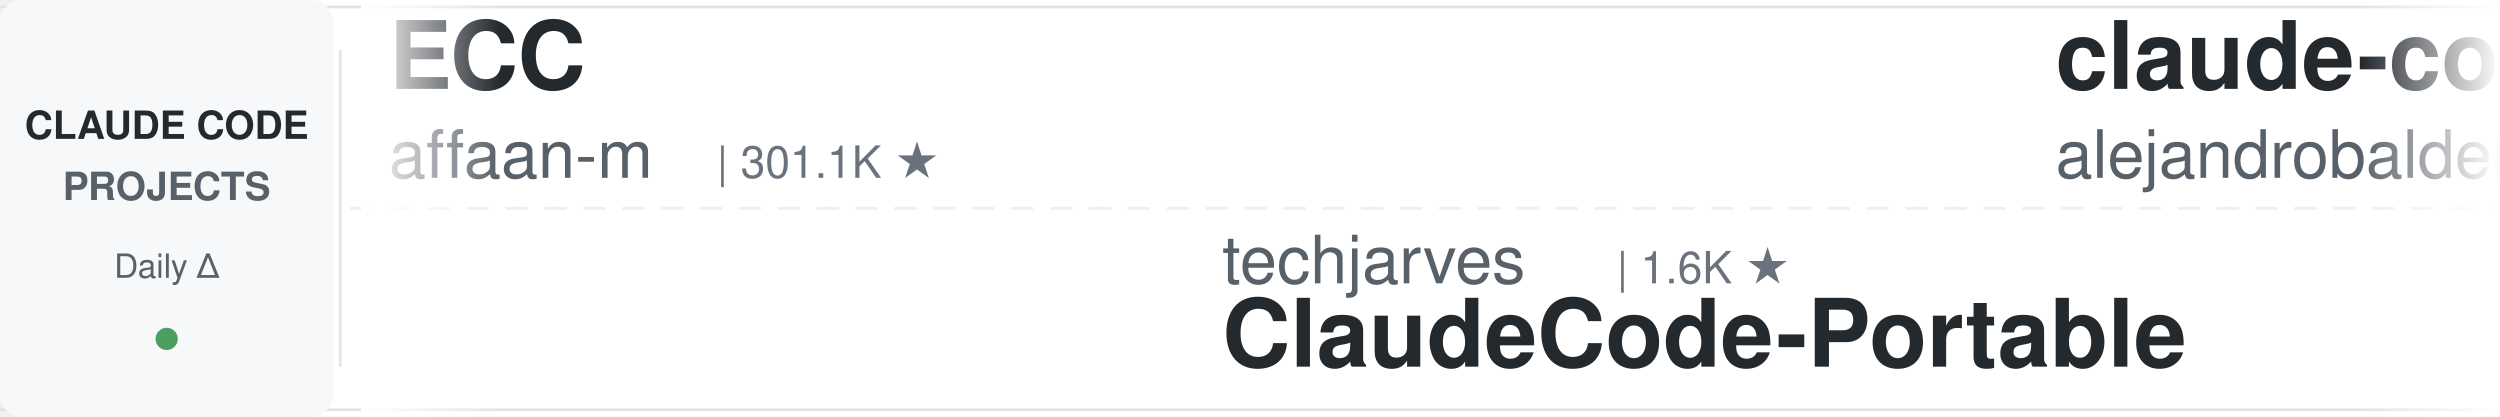
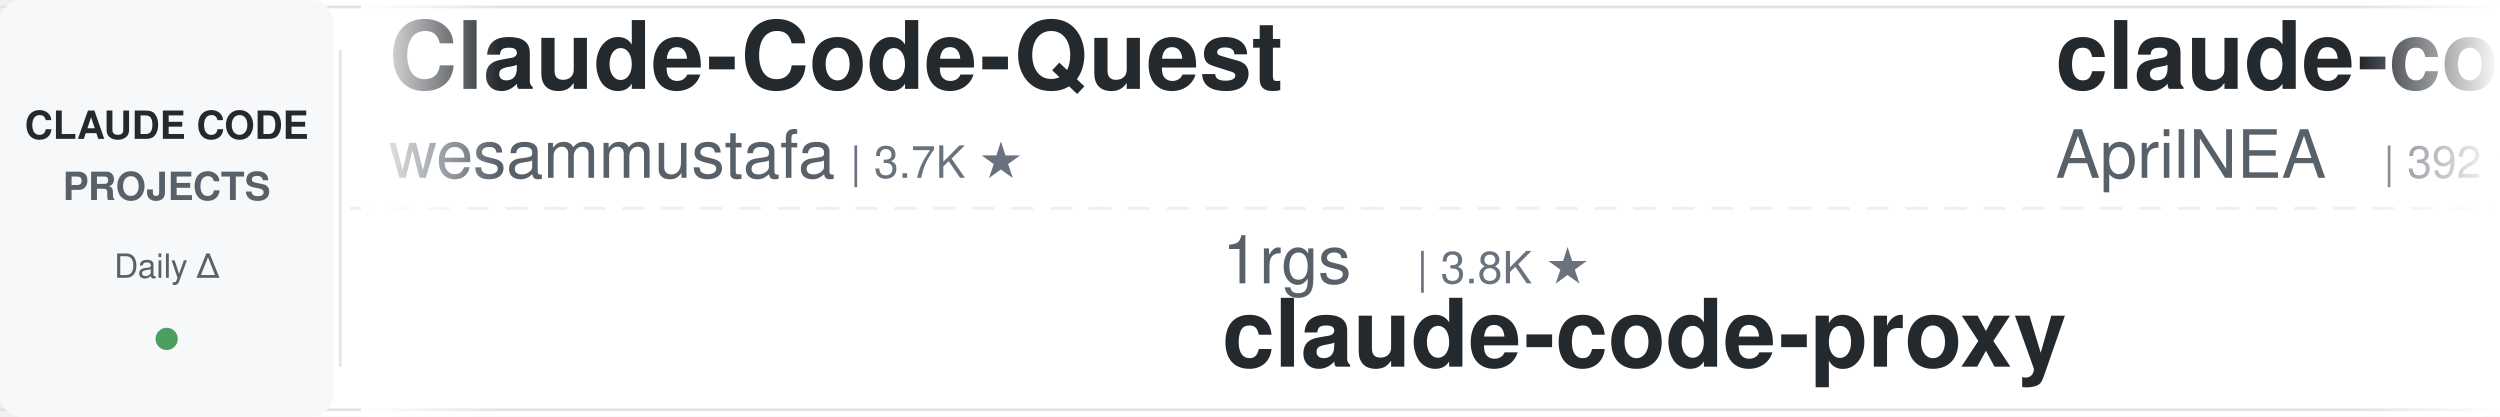
<svg xmlns="http://www.w3.org/2000/svg" width="900" height="150">
  <defs>
    <linearGradient id="leftFade" x1="0%" y1="0%" x2="100%" y2="0%">
      <stop offset="0%" style="stop-color:#ffffff;stop-opacity:1" />
      <stop offset="100%" style="stop-color:#ffffff;stop-opacity:0" />
    </linearGradient>
    <linearGradient id="rightFade" x1="0%" y1="0%" x2="100%" y2="0%">
      <stop offset="0%" style="stop-color:#ffffff;stop-opacity:0" />
      <stop offset="100%" style="stop-color:#ffffff;stop-opacity:1" />
    </linearGradient>
  </defs>
  <rect width="900" height="150" fill="#ffffff" rx="8" />
  <rect x="0" y="2" width="900" height="1" fill="#e1e4e8" />
  <rect x="0" y="147" width="900" height="1" fill="#e1e4e8" />
  <line x1="0" y1="75" x2="900" y2="75" stroke="#e1e4e8" stroke-width="1" stroke-dasharray="8 6" opacity="0.6" />
  <rect x="0" y="0" width="120" height="150" fill="#f6f8fa" rx="8" />
  <text x="60" y="50" font-family="-apple-system, BlinkMacSystemFont, 'Segoe UI', Helvetica, Arial, sans-serif" font-size="14" font-weight="600" fill="#24292e" text-anchor="middle">CLAUDE CODE</text>
  <text x="60" y="72" font-family="-apple-system, BlinkMacSystemFont, 'Segoe UI', Helvetica, Arial, sans-serif" font-size="14" font-weight="600" fill="#586069" text-anchor="middle">PROJECTS</text>
  <text x="60" y="100" font-family="-apple-system, BlinkMacSystemFont, 'Segoe UI', Helvetica, Arial, sans-serif" font-size="12" font-weight="500" fill="#586069" text-anchor="middle">Daily Δ</text>
  <circle cx="60" cy="122" r="4" fill="#22863a" opacity="0.8" />
  <rect x="122" y="18" width="1" height="114" fill="#e1e4e8" />
  <clipPath id="tickerClip">
    <rect x="130" y="0" width="770" height="150" />
  </clipPath>
  <g clip-path="url(#tickerClip)">
    <g id="tickerItems">
      <animateTransform attributeName="transform" attributeType="XML" type="translate" from="0 0" to="-3000 0" dur="54s" repeatCount="indefinite" />
      <g transform="translate(0, 0)">
-         <text x="140" y="32" font-family="-apple-system, BlinkMacSystemFont, 'Segoe UI', Helvetica, Arial, sans-serif" font-size="34" font-weight="600" fill="#24292e">ECC</text>
-         <text x="140" y="64" font-family="-apple-system, BlinkMacSystemFont, 'Segoe UI', Helvetica, Arial, sans-serif" font-size="24" font-weight="400" fill="#586069">affaan-m</text>
-         <text x="258" y="64" font-family="-apple-system, BlinkMacSystemFont, 'Segoe UI', Helvetica, Arial, sans-serif" font-size="16" font-weight="500" fill="#6a737d">| 301.1K ★</text>
+         <text x="140" y="32" font-family="-apple-system, BlinkMacSystemFont, 'Segoe UI', Helvetica, Arial, sans-serif" font-size="34" font-weight="600" fill="#24292e">Claude-Code-Quest</text>
+         <text x="140" y="64" font-family="-apple-system, BlinkMacSystemFont, 'Segoe UI', Helvetica, Arial, sans-serif" font-size="24" font-weight="400" fill="#586069">wesammustafa</text>
+         <text x="306" y="64" font-family="-apple-system, BlinkMacSystemFont, 'Segoe UI', Helvetica, Arial, sans-serif" font-size="16" font-weight="500" fill="#6a737d">| 3.7K ★</text>
      </g>
      <g transform="translate(300, 0)">
-         <text x="140" y="102" font-family="-apple-system, BlinkMacSystemFont, 'Segoe UI', Helvetica, Arial, sans-serif" font-size="24" font-weight="400" fill="#586069">techjarves</text>
-         <text x="282" y="102" font-family="-apple-system, BlinkMacSystemFont, 'Segoe UI', Helvetica, Arial, sans-serif" font-size="16" font-weight="500" fill="#6a737d">| 1.6K ★</text>
-         <text x="140" y="132" font-family="-apple-system, BlinkMacSystemFont, 'Segoe UI', Helvetica, Arial, sans-serif" font-size="34" font-weight="600" fill="#24292e">ClaudeCode-Portable</text>
+         <text x="140" y="102" font-family="-apple-system, BlinkMacSystemFont, 'Segoe UI', Helvetica, Arial, sans-serif" font-size="24" font-weight="400" fill="#586069">1rgs</text>
+         <text x="210" y="102" font-family="-apple-system, BlinkMacSystemFont, 'Segoe UI', Helvetica, Arial, sans-serif" font-size="16" font-weight="500" fill="#6a737d">| 3.8K ★</text>
+         <text x="140" y="132" font-family="-apple-system, BlinkMacSystemFont, 'Segoe UI', Helvetica, Arial, sans-serif" font-size="34" font-weight="600" fill="#24292e">claude-code-proxy</text>
      </g>
      <g transform="translate(600, 0)">
-         <text x="140" y="32" font-family="-apple-system, BlinkMacSystemFont, 'Segoe UI', Helvetica, Arial, sans-serif" font-size="34" font-weight="600" fill="#24292e">claude-code-from-source</text>
-         <text x="140" y="64" font-family="-apple-system, BlinkMacSystemFont, 'Segoe UI', Helvetica, Arial, sans-serif" font-size="24" font-weight="400" fill="#586069">alejandrobalderas</text>
-         <text x="366" y="64" font-family="-apple-system, BlinkMacSystemFont, 'Segoe UI', Helvetica, Arial, sans-serif" font-size="16" font-weight="500" fill="#6a737d">| 3.0K ★</text>
+         <text x="140" y="32" font-family="-apple-system, BlinkMacSystemFont, 'Segoe UI', Helvetica, Arial, sans-serif" font-size="34" font-weight="600" fill="#24292e">claude-code-source</text>
+         <text x="140" y="64" font-family="-apple-system, BlinkMacSystemFont, 'Segoe UI', Helvetica, Arial, sans-serif" font-size="24" font-weight="400" fill="#586069">AprilNEA</text>
+         <text x="258" y="64" font-family="-apple-system, BlinkMacSystemFont, 'Segoe UI', Helvetica, Arial, sans-serif" font-size="16" font-weight="500" fill="#6a737d">| 392 ★</text>
      </g>
      <g transform="translate(900, 0)">
-         <text x="140" y="102" font-family="-apple-system, BlinkMacSystemFont, 'Segoe UI', Helvetica, Arial, sans-serif" font-size="24" font-weight="400" fill="#586069">wesammustafa</text>
-         <text x="306" y="102" font-family="-apple-system, BlinkMacSystemFont, 'Segoe UI', Helvetica, Arial, sans-serif" font-size="16" font-weight="500" fill="#6a737d">| 3.7K ★</text>
-         <text x="140" y="132" font-family="-apple-system, BlinkMacSystemFont, 'Segoe UI', Helvetica, Arial, sans-serif" font-size="34" font-weight="600" fill="#24292e">Claude-Code-Quest</text>
+         <text x="140" y="102" font-family="-apple-system, BlinkMacSystemFont, 'Segoe UI', Helvetica, Arial, sans-serif" font-size="24" font-weight="400" fill="#586069">liuup</text>
+         <text x="222" y="102" font-family="-apple-system, BlinkMacSystemFont, 'Segoe UI', Helvetica, Arial, sans-serif" font-size="16" font-weight="500" fill="#6a737d">| 4.1K ★</text>
+         <text x="140" y="132" font-family="-apple-system, BlinkMacSystemFont, 'Segoe UI', Helvetica, Arial, sans-serif" font-size="34" font-weight="600" fill="#24292e">claude-code-analysis</text>
      </g>
      <g transform="translate(1200, 0)">
-         <text x="140" y="32" font-family="-apple-system, BlinkMacSystemFont, 'Segoe UI', Helvetica, Arial, sans-serif" font-size="34" font-weight="600" fill="#24292e">claude-code-base-action</text>
-         <text x="140" y="64" font-family="-apple-system, BlinkMacSystemFont, 'Segoe UI', Helvetica, Arial, sans-serif" font-size="24" font-weight="400" fill="#586069">anthropics</text>
-         <text x="282" y="64" font-family="-apple-system, BlinkMacSystemFont, 'Segoe UI', Helvetica, Arial, sans-serif" font-size="16" font-weight="500" fill="#6a737d">| 1.0K ★</text>
+         <text x="140" y="32" font-family="-apple-system, BlinkMacSystemFont, 'Segoe UI', Helvetica, Arial, sans-serif" font-size="34" font-weight="600" fill="#24292e">claude-coder</text>
+         <text x="140" y="64" font-family="-apple-system, BlinkMacSystemFont, 'Segoe UI', Helvetica, Arial, sans-serif" font-size="24" font-weight="400" fill="#586069">kodu-ai</text>
+         <text x="246" y="64" font-family="-apple-system, BlinkMacSystemFont, 'Segoe UI', Helvetica, Arial, sans-serif" font-size="16" font-weight="500" fill="#6a737d">| 5.2K ★</text>
      </g>
      <g transform="translate(1500, 0)">
-         <text x="140" y="102" font-family="-apple-system, BlinkMacSystemFont, 'Segoe UI', Helvetica, Arial, sans-serif" font-size="24" font-weight="400" fill="#586069">digitalsamba</text>
-         <text x="306" y="102" font-family="-apple-system, BlinkMacSystemFont, 'Segoe UI', Helvetica, Arial, sans-serif" font-size="16" font-weight="500" fill="#6a737d">| 2.5K ★</text>
-         <text x="140" y="132" font-family="-apple-system, BlinkMacSystemFont, 'Segoe UI', Helvetica, Arial, sans-serif" font-size="34" font-weight="600" fill="#24292e">claude-code-video-toolki...</text>
+         <text x="140" y="102" font-family="-apple-system, BlinkMacSystemFont, 'Segoe UI', Helvetica, Arial, sans-serif" font-size="24" font-weight="400" fill="#586069">AICoderTudou</text>
+         <text x="306" y="102" font-family="-apple-system, BlinkMacSystemFont, 'Segoe UI', Helvetica, Arial, sans-serif" font-size="16" font-weight="500" fill="#6a737d">| 494 ★</text>
+         <text x="140" y="132" font-family="-apple-system, BlinkMacSystemFont, 'Segoe UI', Helvetica, Arial, sans-serif" font-size="34" font-weight="600" fill="#24292e">claude-code-tudou</text>
      </g>
      <g transform="translate(1800, 0)">
-         <text x="140" y="32" font-family="-apple-system, BlinkMacSystemFont, 'Segoe UI', Helvetica, Arial, sans-serif" font-size="34" font-weight="600" fill="#24292e">claude-code-infrastructu...</text>
-         <text x="140" y="64" font-family="-apple-system, BlinkMacSystemFont, 'Segoe UI', Helvetica, Arial, sans-serif" font-size="24" font-weight="400" fill="#586069">diet103</text>
-         <text x="246" y="64" font-family="-apple-system, BlinkMacSystemFont, 'Segoe UI', Helvetica, Arial, sans-serif" font-size="16" font-weight="500" fill="#6a737d">| 10.1K ★</text>
+         <text x="140" y="32" font-family="-apple-system, BlinkMacSystemFont, 'Segoe UI', Helvetica, Arial, sans-serif" font-size="34" font-weight="600" fill="#24292e">claude-code-source</text>
+         <text x="140" y="64" font-family="-apple-system, BlinkMacSystemFont, 'Segoe UI', Helvetica, Arial, sans-serif" font-size="24" font-weight="400" fill="#586069">hangsman</text>
+         <text x="258" y="64" font-family="-apple-system, BlinkMacSystemFont, 'Segoe UI', Helvetica, Arial, sans-serif" font-size="16" font-weight="500" fill="#6a737d">| 800 ★</text>
      </g>
      <g transform="translate(2100, 0)">
-         <text x="140" y="102" font-family="-apple-system, BlinkMacSystemFont, 'Segoe UI', Helvetica, Arial, sans-serif" font-size="24" font-weight="400" fill="#586069">fuergaosi233</text>
-         <text x="306" y="102" font-family="-apple-system, BlinkMacSystemFont, 'Segoe UI', Helvetica, Arial, sans-serif" font-size="16" font-weight="500" fill="#6a737d">| 2.8K ★</text>
+         <text x="140" y="102" font-family="-apple-system, BlinkMacSystemFont, 'Segoe UI', Helvetica, Arial, sans-serif" font-size="24" font-weight="400" fill="#586069">Yeachan-Heo</text>
+         <text x="294" y="102" font-family="-apple-system, BlinkMacSystemFont, 'Segoe UI', Helvetica, Arial, sans-serif" font-size="16" font-weight="500" fill="#6a737d">| 40.8K ★</text>
+         <text x="140" y="132" font-family="-apple-system, BlinkMacSystemFont, 'Segoe UI', Helvetica, Arial, sans-serif" font-size="34" font-weight="600" fill="#24292e">oh-my-claudecode</text>
+       </g>
+       <g transform="translate(2400, 0)">
+         <text x="140" y="32" font-family="-apple-system, BlinkMacSystemFont, 'Segoe UI', Helvetica, Arial, sans-serif" font-size="34" font-weight="600" fill="#24292e">awesome-claude-code-suba...</text>
+         <text x="140" y="64" font-family="-apple-system, BlinkMacSystemFont, 'Segoe UI', Helvetica, Arial, sans-serif" font-size="24" font-weight="400" fill="#586069">VoltAgent</text>
+         <text x="270" y="64" font-family="-apple-system, BlinkMacSystemFont, 'Segoe UI', Helvetica, Arial, sans-serif" font-size="16" font-weight="500" fill="#6a737d">| 26.5K ★</text>
+       </g>
+       <g transform="translate(2700, 0)">
+         <text x="140" y="102" font-family="-apple-system, BlinkMacSystemFont, 'Segoe UI', Helvetica, Arial, sans-serif" font-size="24" font-weight="400" fill="#586069">oboard</text>
+         <text x="234" y="102" font-family="-apple-system, BlinkMacSystemFont, 'Segoe UI', Helvetica, Arial, sans-serif" font-size="16" font-weight="500" fill="#6a737d">| 3.3K ★</text>
+         <text x="140" y="132" font-family="-apple-system, BlinkMacSystemFont, 'Segoe UI', Helvetica, Arial, sans-serif" font-size="34" font-weight="600" fill="#24292e">claude-code-rev</text>
+       </g>
+       <g transform="translate(3000, 0)">
+         <text x="140" y="32" font-family="-apple-system, BlinkMacSystemFont, 'Segoe UI', Helvetica, Arial, sans-serif" font-size="34" font-weight="600" fill="#24292e">Claude-Code-Quest</text>
+         <text x="140" y="64" font-family="-apple-system, BlinkMacSystemFont, 'Segoe UI', Helvetica, Arial, sans-serif" font-size="24" font-weight="400" fill="#586069">wesammustafa</text>
+         <text x="306" y="64" font-family="-apple-system, BlinkMacSystemFont, 'Segoe UI', Helvetica, Arial, sans-serif" font-size="16" font-weight="500" fill="#6a737d">| 3.7K ★</text>
+       </g>
+       <g transform="translate(3300, 0)">
+         <text x="140" y="102" font-family="-apple-system, BlinkMacSystemFont, 'Segoe UI', Helvetica, Arial, sans-serif" font-size="24" font-weight="400" fill="#586069">1rgs</text>
+         <text x="210" y="102" font-family="-apple-system, BlinkMacSystemFont, 'Segoe UI', Helvetica, Arial, sans-serif" font-size="16" font-weight="500" fill="#6a737d">| 3.8K ★</text>
        <text x="140" y="132" font-family="-apple-system, BlinkMacSystemFont, 'Segoe UI', Helvetica, Arial, sans-serif" font-size="34" font-weight="600" fill="#24292e">claude-code-proxy</text>
      </g>
-       <g transform="translate(2400, 0)">
-         <text x="140" y="32" font-family="-apple-system, BlinkMacSystemFont, 'Segoe UI', Helvetica, Arial, sans-serif" font-size="34" font-weight="600" fill="#24292e">sc-claude-code-files</text>
-         <text x="140" y="64" font-family="-apple-system, BlinkMacSystemFont, 'Segoe UI', Helvetica, Arial, sans-serif" font-size="24" font-weight="400" fill="#586069">https-deeplearning-ai</text>
-         <text x="414" y="64" font-family="-apple-system, BlinkMacSystemFont, 'Segoe UI', Helvetica, Arial, sans-serif" font-size="16" font-weight="500" fill="#6a737d">| 563 ★</text>
-       </g>
-       <g transform="translate(2700, 0)">
-         <text x="140" y="102" font-family="-apple-system, BlinkMacSystemFont, 'Segoe UI', Helvetica, Arial, sans-serif" font-size="24" font-weight="400" fill="#586069">nicedreamzapp</text>
-         <text x="318" y="102" font-family="-apple-system, BlinkMacSystemFont, 'Segoe UI', Helvetica, Arial, sans-serif" font-size="16" font-weight="500" fill="#6a737d">| 3.5K ★</text>
-         <text x="140" y="132" font-family="-apple-system, BlinkMacSystemFont, 'Segoe UI', Helvetica, Arial, sans-serif" font-size="34" font-weight="600" fill="#24292e">claude-code-local</text>
-       </g>
-       <g transform="translate(3000, 0)">
-         <text x="140" y="32" font-family="-apple-system, BlinkMacSystemFont, 'Segoe UI', Helvetica, Arial, sans-serif" font-size="34" font-weight="600" fill="#24292e">ECC</text>
-         <text x="140" y="64" font-family="-apple-system, BlinkMacSystemFont, 'Segoe UI', Helvetica, Arial, sans-serif" font-size="24" font-weight="400" fill="#586069">affaan-m</text>
-         <text x="258" y="64" font-family="-apple-system, BlinkMacSystemFont, 'Segoe UI', Helvetica, Arial, sans-serif" font-size="16" font-weight="500" fill="#6a737d">| 301.1K ★</text>
-       </g>
-       <g transform="translate(3300, 0)">
-         <text x="140" y="102" font-family="-apple-system, BlinkMacSystemFont, 'Segoe UI', Helvetica, Arial, sans-serif" font-size="24" font-weight="400" fill="#586069">techjarves</text>
-         <text x="282" y="102" font-family="-apple-system, BlinkMacSystemFont, 'Segoe UI', Helvetica, Arial, sans-serif" font-size="16" font-weight="500" fill="#6a737d">| 1.6K ★</text>
-         <text x="140" y="132" font-family="-apple-system, BlinkMacSystemFont, 'Segoe UI', Helvetica, Arial, sans-serif" font-size="34" font-weight="600" fill="#24292e">ClaudeCode-Portable</text>
-       </g>
      <g transform="translate(3600, 0)">
-         <text x="140" y="32" font-family="-apple-system, BlinkMacSystemFont, 'Segoe UI', Helvetica, Arial, sans-serif" font-size="34" font-weight="600" fill="#24292e">claude-code-from-source</text>
-         <text x="140" y="64" font-family="-apple-system, BlinkMacSystemFont, 'Segoe UI', Helvetica, Arial, sans-serif" font-size="24" font-weight="400" fill="#586069">alejandrobalderas</text>
-         <text x="366" y="64" font-family="-apple-system, BlinkMacSystemFont, 'Segoe UI', Helvetica, Arial, sans-serif" font-size="16" font-weight="500" fill="#6a737d">| 3.0K ★</text>
+         <text x="140" y="32" font-family="-apple-system, BlinkMacSystemFont, 'Segoe UI', Helvetica, Arial, sans-serif" font-size="34" font-weight="600" fill="#24292e">claude-code-source</text>
+         <text x="140" y="64" font-family="-apple-system, BlinkMacSystemFont, 'Segoe UI', Helvetica, Arial, sans-serif" font-size="24" font-weight="400" fill="#586069">AprilNEA</text>
+         <text x="258" y="64" font-family="-apple-system, BlinkMacSystemFont, 'Segoe UI', Helvetica, Arial, sans-serif" font-size="16" font-weight="500" fill="#6a737d">| 392 ★</text>
      </g>
      <g transform="translate(3900, 0)">
-         <text x="140" y="102" font-family="-apple-system, BlinkMacSystemFont, 'Segoe UI', Helvetica, Arial, sans-serif" font-size="24" font-weight="400" fill="#586069">wesammustafa</text>
-         <text x="306" y="102" font-family="-apple-system, BlinkMacSystemFont, 'Segoe UI', Helvetica, Arial, sans-serif" font-size="16" font-weight="500" fill="#6a737d">| 3.7K ★</text>
-         <text x="140" y="132" font-family="-apple-system, BlinkMacSystemFont, 'Segoe UI', Helvetica, Arial, sans-serif" font-size="34" font-weight="600" fill="#24292e">Claude-Code-Quest</text>
+         <text x="140" y="102" font-family="-apple-system, BlinkMacSystemFont, 'Segoe UI', Helvetica, Arial, sans-serif" font-size="24" font-weight="400" fill="#586069">liuup</text>
+         <text x="222" y="102" font-family="-apple-system, BlinkMacSystemFont, 'Segoe UI', Helvetica, Arial, sans-serif" font-size="16" font-weight="500" fill="#6a737d">| 4.1K ★</text>
+         <text x="140" y="132" font-family="-apple-system, BlinkMacSystemFont, 'Segoe UI', Helvetica, Arial, sans-serif" font-size="34" font-weight="600" fill="#24292e">claude-code-analysis</text>
      </g>
    </g>
  </g>
  <rect x="130" y="0" width="50" height="150" fill="url(#leftFade)" />
  <rect x="850" y="0" width="50" height="150" fill="url(#rightFade)" />
</svg>
